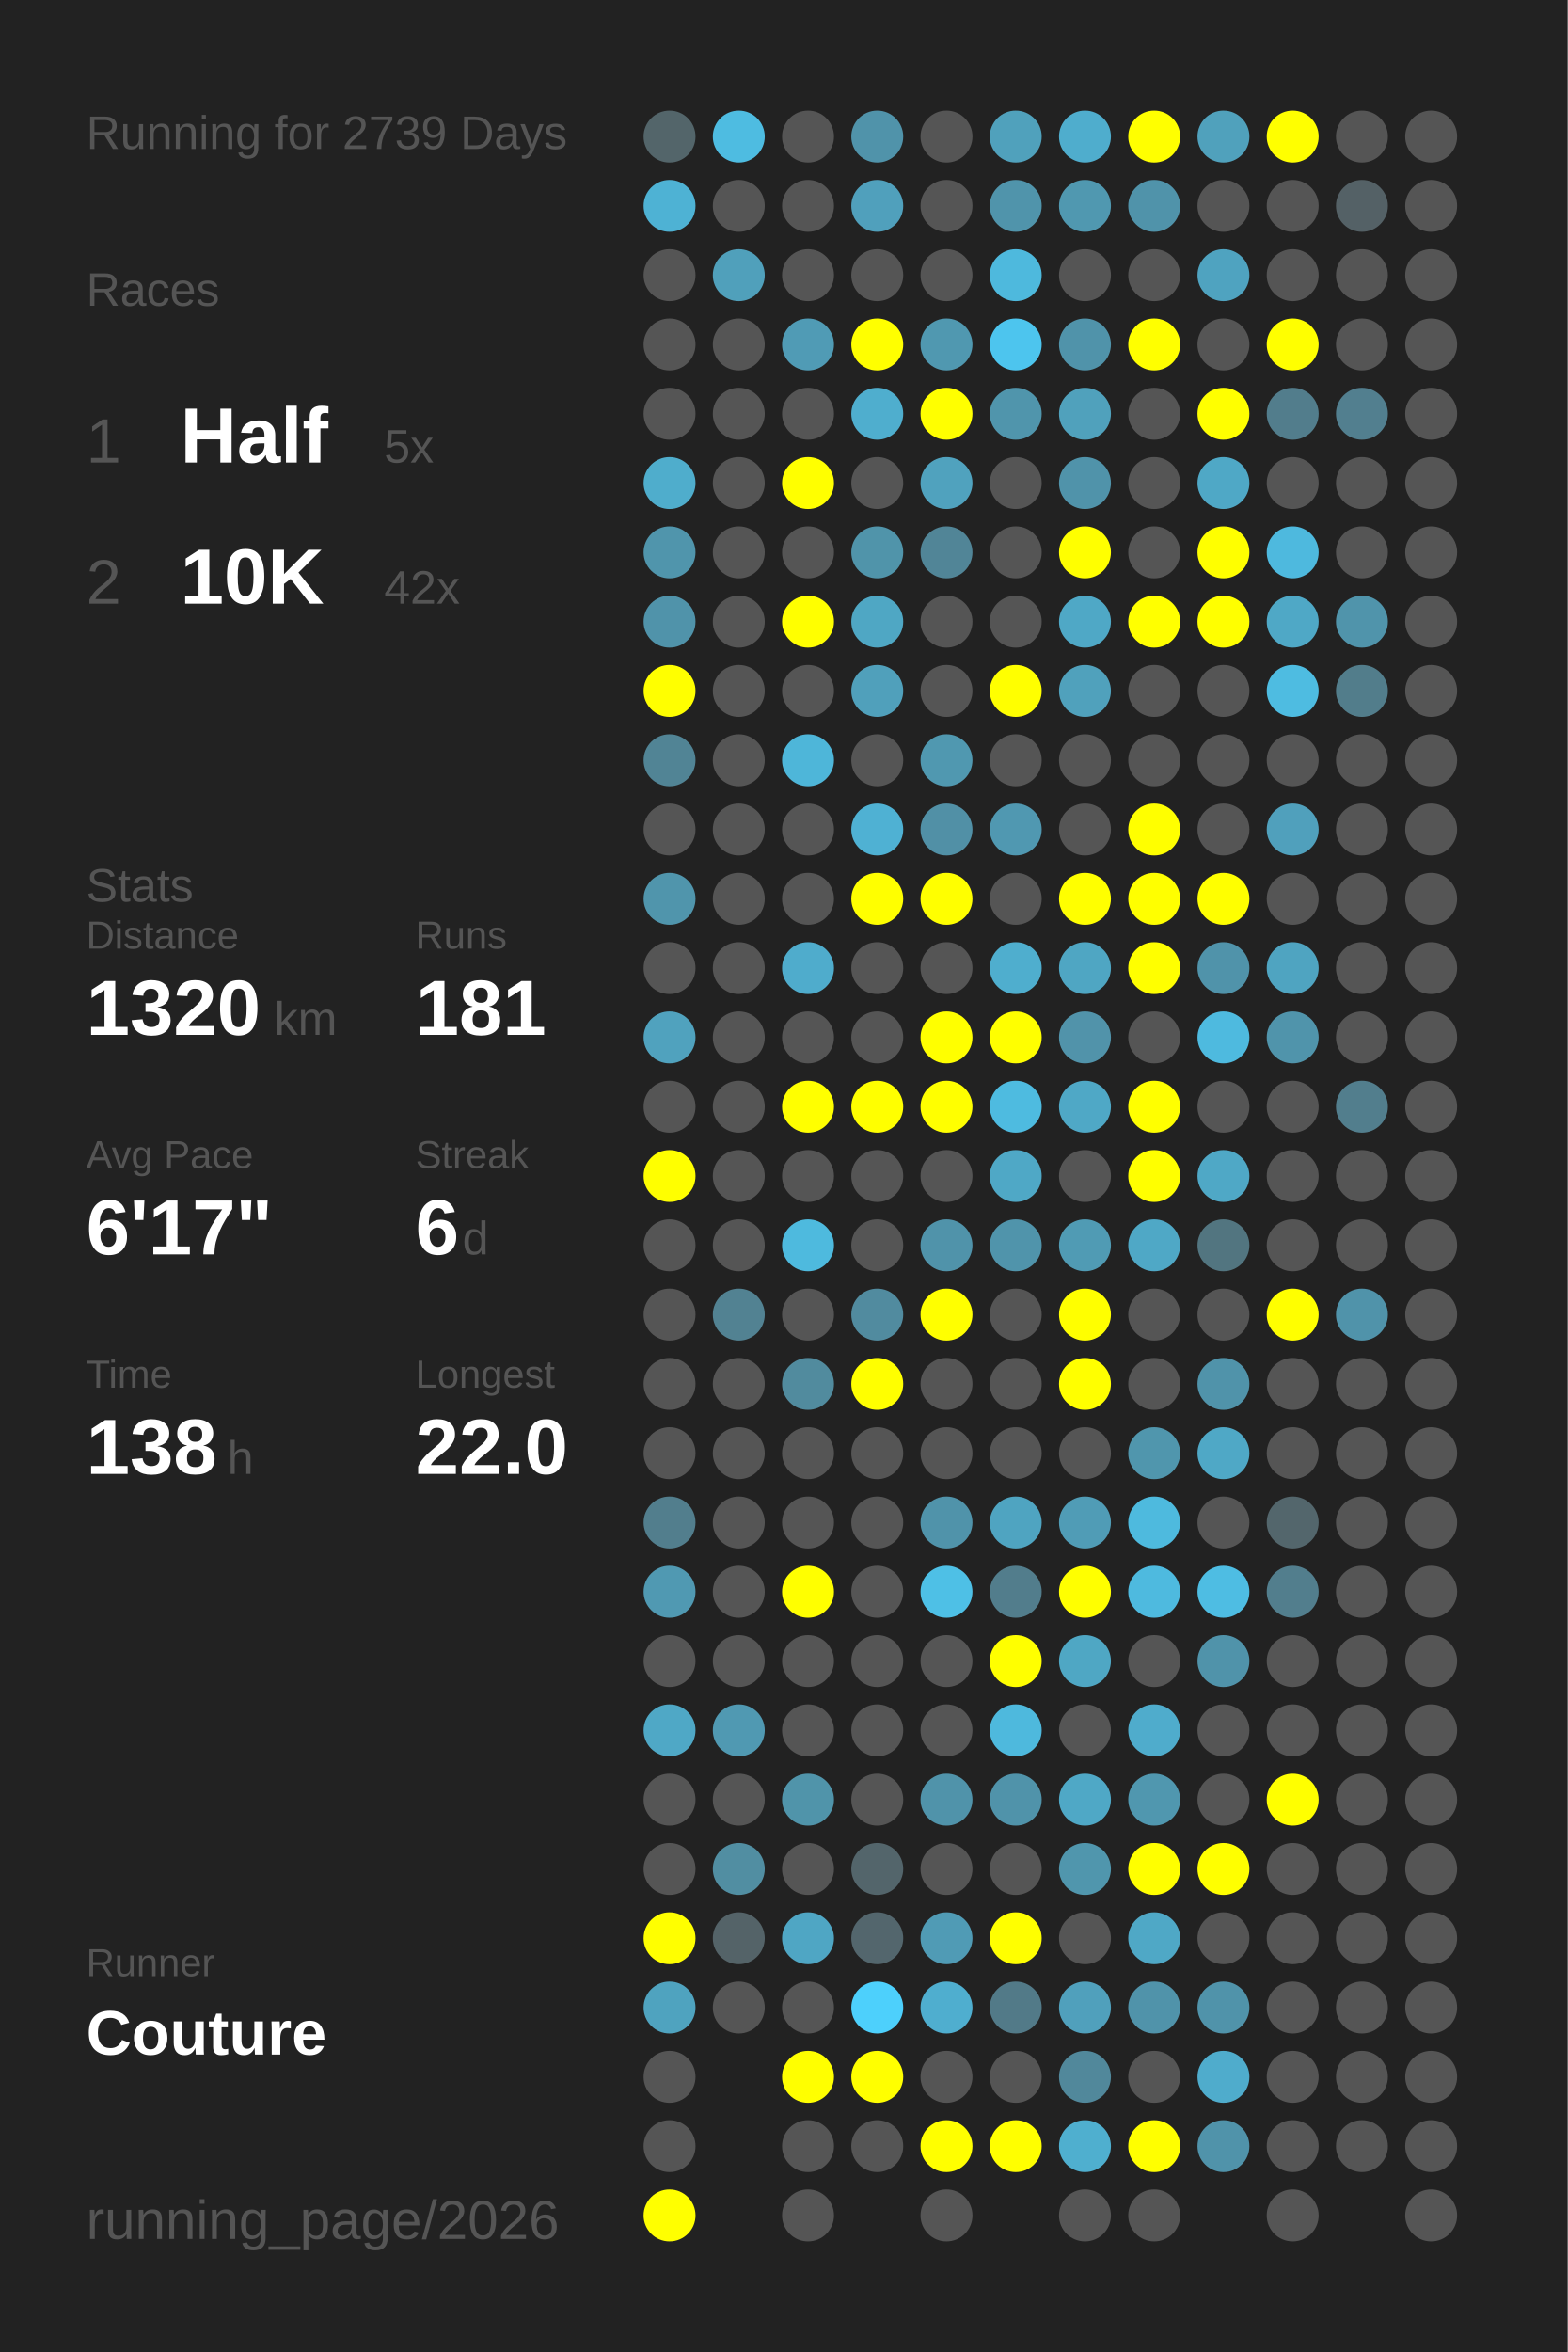
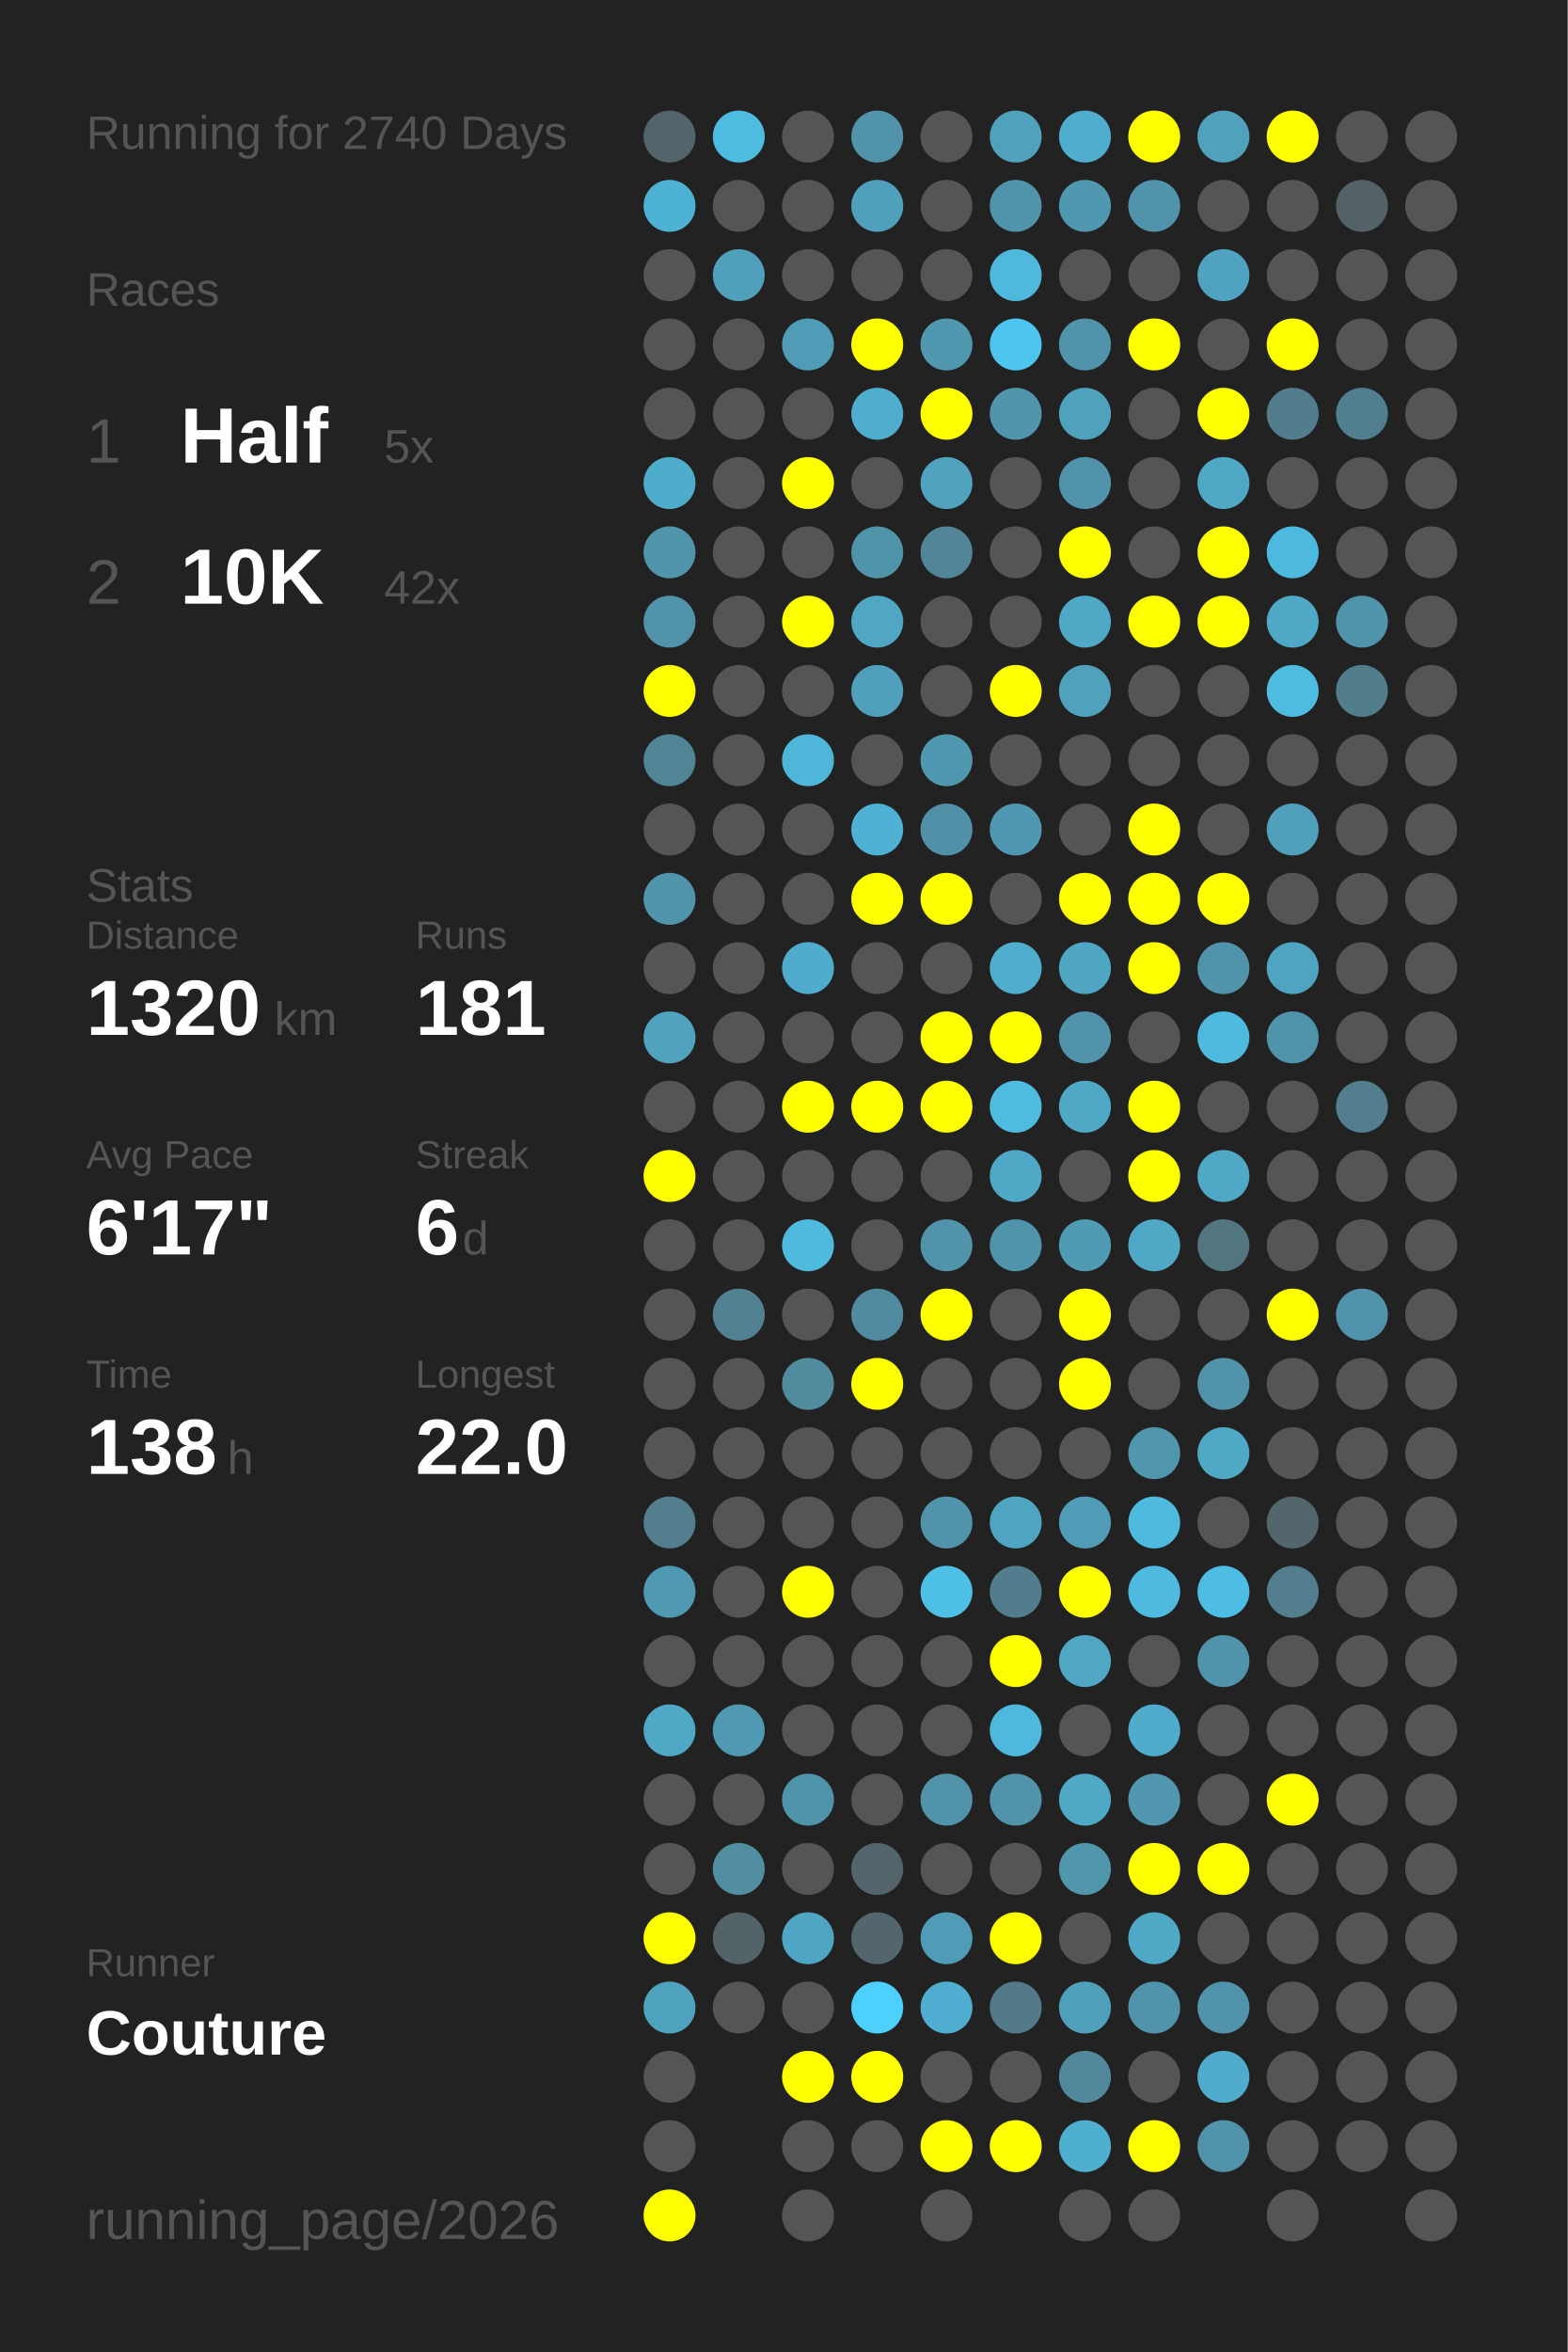
<svg xmlns="http://www.w3.org/2000/svg" baseProfile="full" height="300mm" version="1.1" viewBox="0,0,200,300" width="200mm">
  <defs />
  <rect fill="#222222" height="300" width="200" x="0" y="0" />
-   <text fill="#555555" style="font-size:6px; font-family:Arial;" x="11" y="19">Running for 2739 Days</text>
+   <text fill="#555555" style="font-size:6px; font-family:Arial;" x="11" y="19">Running for 2740 Days</text>
  <text fill="#555555" style="font-size:6px; font-family:Arial;" x="11" y="39">Races</text>
  <text fill="#555555" style="font-size:8px; font-family:Arial;" x="11" y="59">1</text>
  <text fill="#FFFFFF" style="font-size:10px; font-family:Arial; font-weight:bold;" x="23" y="59">Half</text>
  <text fill="#555555" style="font-size:6px; font-family:Arial;" x="49" y="59">5x</text>
  <text fill="#555555" style="font-size:8px; font-family:Arial;" x="11" y="77">2</text>
  <text fill="#FFFFFF" style="font-size:10px; font-family:Arial; font-weight:bold;" x="23" y="77">10K</text>
  <text fill="#555555" style="font-size:6px; font-family:Arial;" x="49" y="77">42x</text>
  <text fill="#555555" style="font-size:6px; font-family:Arial;" x="11" y="115">Stats</text>
  <text fill="#555555" style="font-size:5px; font-family:Arial;" x="11" y="121">Distance</text>
  <text fill="#FFFFFF" style="font-size:10px; font-family:Arial; font-weight:bold;" x="11" y="132">1320</text>
  <text fill="#555555" style="font-size:6px; font-family:Arial;" x="35" y="132">km</text>
  <text fill="#555555" style="font-size:5px; font-family:Arial;" x="53" y="121">Runs</text>
  <text fill="#FFFFFF" style="font-size:10px; font-family:Arial; font-weight:bold;" x="53" y="132">181</text>
  <text fill="#555555" style="font-size:5px; font-family:Arial;" x="11" y="149">Avg Pace</text>
  <text fill="#FFFFFF" style="font-size:10px; font-family:Arial; font-weight:bold;" x="11" y="160">6'17"</text>
  <text fill="#555555" style="font-size:5px; font-family:Arial;" x="53" y="149">Streak</text>
  <text fill="#FFFFFF" style="font-size:10px; font-family:Arial; font-weight:bold;" x="53" y="160">6</text>
  <text fill="#555555" style="font-size:6px; font-family:Arial;" x="59" y="160">d</text>
  <text fill="#555555" style="font-size:5px; font-family:Arial;" x="11" y="177">Time</text>
  <text fill="#FFFFFF" style="font-size:10px; font-family:Arial; font-weight:bold;" x="11" y="188">138</text>
  <text fill="#555555" style="font-size:6px; font-family:Arial;" x="29" y="188">h</text>
  <text fill="#555555" style="font-size:5px; font-family:Arial;" x="53" y="177">Longest</text>
  <text fill="#FFFFFF" style="font-size:10px; font-family:Arial; font-weight:bold;" x="53" y="188">22.0</text>
  <text fill="#555555" style="font-size:5px; font-family:Arial;" x="11" y="252.065">Runner</text>
  <text fill="#FFFFFF" style="font-size:8px; font-family:Arial; font-weight:bold;" x="11" y="262.065">Couture</text>
  <text fill="#555555" style="font-size:7px; font-family:Arial;" x="11" y="285.581">running_page/2026</text>
  <circle cx="85.417" cy="17.419" fill="#53656a" r="3.312" />
  <circle cx="85.417" cy="26.258" fill="#4eb2d4" r="3.312" />
  <circle cx="85.417" cy="35.097" fill="#555555" r="3.312" />
  <circle cx="85.417" cy="43.935" fill="#555555" r="3.312" />
  <circle cx="85.417" cy="52.774" fill="#555555" r="3.312" />
  <circle cx="85.417" cy="61.613" fill="#4fadcc" r="3.312" />
  <circle cx="85.417" cy="70.452" fill="#5095ac" r="3.312" />
  <circle cx="85.417" cy="79.29" fill="#5093aa" r="3.312" />
  <circle cx="85.417" cy="88.129" fill="#FFFF00" r="3.312" />
  <circle cx="85.417" cy="96.968" fill="#518495" r="3.312" />
  <circle cx="85.417" cy="105.806" fill="#555555" r="3.312" />
  <circle cx="85.417" cy="114.645" fill="#5095ac" r="3.312" />
  <circle cx="85.417" cy="123.484" fill="#555555" r="3.312" />
  <circle cx="85.417" cy="132.323" fill="#50a2be" r="3.312" />
  <circle cx="85.417" cy="141.161" fill="#555555" r="3.312" />
  <circle cx="85.417" cy="150" fill="#FFFF00" r="3.312" />
  <circle cx="85.417" cy="158.839" fill="#555555" r="3.312" />
  <circle cx="85.417" cy="167.677" fill="#555555" r="3.312" />
  <circle cx="85.417" cy="176.516" fill="#555555" r="3.312" />
  <circle cx="85.417" cy="185.355" fill="#555555" r="3.312" />
  <circle cx="85.417" cy="194.194" fill="#527e8d" r="3.312" />
  <circle cx="85.417" cy="203.032" fill="#5099b2" r="3.312" />
  <circle cx="85.417" cy="211.871" fill="#555555" r="3.312" />
  <circle cx="85.417" cy="220.71" fill="#4fa8c6" r="3.312" />
  <circle cx="85.417" cy="229.548" fill="#555555" r="3.312" />
  <circle cx="85.417" cy="238.387" fill="#555555" r="3.312" />
  <circle cx="85.417" cy="247.226" fill="#FFFF00" r="3.312" />
  <circle cx="85.417" cy="256.065" fill="#4fa3bf" r="3.312" />
  <circle cx="85.417" cy="264.903" fill="#555555" r="3.312" />
  <circle cx="85.417" cy="273.742" fill="#555555" r="3.312" />
  <circle cx="85.417" cy="282.581" fill="#FFFF00" r="3.312" />
  <circle cx="94.25" cy="17.419" fill="#4ebce1" r="3.312" />
  <circle cx="94.25" cy="26.258" fill="#555555" r="3.312" />
  <circle cx="94.25" cy="35.097" fill="#50a0bb" r="3.312" />
  <circle cx="94.25" cy="43.935" fill="#555555" r="3.312" />
  <circle cx="94.25" cy="52.774" fill="#555555" r="3.312" />
  <circle cx="94.25" cy="61.613" fill="#555555" r="3.312" />
  <circle cx="94.25" cy="70.452" fill="#555555" r="3.312" />
  <circle cx="94.25" cy="79.29" fill="#555555" r="3.312" />
  <circle cx="94.25" cy="88.129" fill="#555555" r="3.312" />
  <circle cx="94.25" cy="96.968" fill="#555555" r="3.312" />
  <circle cx="94.25" cy="105.806" fill="#555555" r="3.312" />
  <circle cx="94.25" cy="114.645" fill="#555555" r="3.312" />
  <circle cx="94.25" cy="123.484" fill="#555555" r="3.312" />
  <circle cx="94.25" cy="132.323" fill="#555555" r="3.312" />
  <circle cx="94.25" cy="141.161" fill="#555555" r="3.312" />
  <circle cx="94.25" cy="150" fill="#555555" r="3.312" />
  <circle cx="94.25" cy="158.839" fill="#555555" r="3.312" />
  <circle cx="94.25" cy="167.677" fill="#528292" r="3.312" />
  <circle cx="94.25" cy="176.516" fill="#555555" r="3.312" />
  <circle cx="94.25" cy="185.355" fill="#555555" r="3.312" />
  <circle cx="94.25" cy="194.194" fill="#555555" r="3.312" />
  <circle cx="94.25" cy="203.032" fill="#555555" r="3.312" />
  <circle cx="94.25" cy="211.871" fill="#555555" r="3.312" />
  <circle cx="94.25" cy="220.71" fill="#5099b2" r="3.312" />
  <circle cx="94.25" cy="229.548" fill="#555555" r="3.312" />
  <circle cx="94.25" cy="238.387" fill="#518ea2" r="3.312" />
  <circle cx="94.25" cy="247.226" fill="#546368" r="3.312" />
  <circle cx="94.25" cy="256.065" fill="#555555" r="3.312" />
  <circle cx="103.083" cy="17.419" fill="#555555" r="3.312" />
  <circle cx="103.083" cy="26.258" fill="#555555" r="3.312" />
  <circle cx="103.083" cy="35.097" fill="#555555" r="3.312" />
  <circle cx="103.083" cy="43.935" fill="#509bb5" r="3.312" />
  <circle cx="103.083" cy="52.774" fill="#555555" r="3.312" />
  <circle cx="103.083" cy="61.613" fill="#FFFF00" r="3.312" />
  <circle cx="103.083" cy="70.452" fill="#555555" r="3.312" />
  <circle cx="103.083" cy="79.29" fill="#FFFF00" r="3.312" />
  <circle cx="103.083" cy="88.129" fill="#555555" r="3.312" />
  <circle cx="103.083" cy="96.968" fill="#4eb6d9" r="3.312" />
  <circle cx="103.083" cy="105.806" fill="#555555" r="3.312" />
  <circle cx="103.083" cy="114.645" fill="#555555" r="3.312" />
  <circle cx="103.083" cy="123.484" fill="#4faccc" r="3.312" />
  <circle cx="103.083" cy="132.323" fill="#555555" r="3.312" />
  <circle cx="103.083" cy="141.161" fill="#FFFF00" r="3.312" />
  <circle cx="103.083" cy="150" fill="#555555" r="3.312" />
  <circle cx="103.083" cy="158.839" fill="#4ebade" r="3.312" />
  <circle cx="103.083" cy="167.677" fill="#555555" r="3.312" />
  <circle cx="103.083" cy="176.516" fill="#518b9e" r="3.312" />
  <circle cx="103.083" cy="185.355" fill="#555555" r="3.312" />
  <circle cx="103.083" cy="194.194" fill="#555555" r="3.312" />
  <circle cx="103.083" cy="203.032" fill="#FFFF00" r="3.312" />
  <circle cx="103.083" cy="211.871" fill="#555555" r="3.312" />
  <circle cx="103.083" cy="220.71" fill="#555555" r="3.312" />
  <circle cx="103.083" cy="229.548" fill="#5094aa" r="3.312" />
  <circle cx="103.083" cy="238.387" fill="#555555" r="3.312" />
  <circle cx="103.083" cy="247.226" fill="#4fa6c4" r="3.312" />
  <circle cx="103.083" cy="256.065" fill="#555555" r="3.312" />
  <circle cx="103.083" cy="264.903" fill="#FFFF00" r="3.312" />
  <circle cx="103.083" cy="273.742" fill="#555555" r="3.312" />
  <circle cx="103.083" cy="282.581" fill="#555555" r="3.312" />
  <circle cx="111.917" cy="17.419" fill="#5093aa" r="3.312" />
  <circle cx="111.917" cy="26.258" fill="#50a0bc" r="3.312" />
  <circle cx="111.917" cy="35.097" fill="#555555" r="3.312" />
  <circle cx="111.917" cy="43.935" fill="#FFFF00" r="3.312" />
  <circle cx="111.917" cy="52.774" fill="#4faece" r="3.312" />
  <circle cx="111.917" cy="61.613" fill="#555555" r="3.312" />
  <circle cx="111.917" cy="70.452" fill="#5094aa" r="3.312" />
  <circle cx="111.917" cy="79.29" fill="#4fa7c4" r="3.312" />
  <circle cx="111.917" cy="88.129" fill="#50a0bb" r="3.312" />
  <circle cx="111.917" cy="96.968" fill="#555555" r="3.312" />
  <circle cx="111.917" cy="105.806" fill="#4fb1d3" r="3.312" />
  <circle cx="111.917" cy="114.645" fill="#FFFF00" r="3.312" />
  <circle cx="111.917" cy="123.484" fill="#555555" r="3.312" />
  <circle cx="111.917" cy="132.323" fill="#555555" r="3.312" />
  <circle cx="111.917" cy="141.161" fill="#FFFF00" r="3.312" />
  <circle cx="111.917" cy="150" fill="#555555" r="3.312" />
  <circle cx="111.917" cy="158.839" fill="#555555" r="3.312" />
  <circle cx="111.917" cy="167.677" fill="#518b9f" r="3.312" />
  <circle cx="111.917" cy="176.516" fill="#FFFF00" r="3.312" />
  <circle cx="111.917" cy="185.355" fill="#555555" r="3.312" />
  <circle cx="111.917" cy="194.194" fill="#555555" r="3.312" />
  <circle cx="111.917" cy="203.032" fill="#555555" r="3.312" />
  <circle cx="111.917" cy="211.871" fill="#555555" r="3.312" />
  <circle cx="111.917" cy="220.71" fill="#555555" r="3.312" />
  <circle cx="111.917" cy="229.548" fill="#555555" r="3.312" />
  <circle cx="111.917" cy="238.387" fill="#53656b" r="3.312" />
  <circle cx="111.917" cy="247.226" fill="#53666d" r="3.312" />
  <circle cx="111.917" cy="256.065" fill="#4dd0fc" r="3.312" />
  <circle cx="111.917" cy="264.903" fill="#FFFF00" r="3.312" />
  <circle cx="111.917" cy="273.742" fill="#555555" r="3.312" />
  <circle cx="120.75" cy="17.419" fill="#555555" r="3.312" />
  <circle cx="120.75" cy="26.258" fill="#555555" r="3.312" />
  <circle cx="120.75" cy="35.097" fill="#555555" r="3.312" />
  <circle cx="120.75" cy="43.935" fill="#5098b0" r="3.312" />
  <circle cx="120.75" cy="52.774" fill="#FFFF00" r="3.312" />
  <circle cx="120.75" cy="61.613" fill="#50a2be" r="3.312" />
  <circle cx="120.75" cy="70.452" fill="#518597" r="3.312" />
  <circle cx="120.75" cy="79.29" fill="#555555" r="3.312" />
  <circle cx="120.75" cy="88.129" fill="#555555" r="3.312" />
  <circle cx="120.75" cy="96.968" fill="#5098b0" r="3.312" />
  <circle cx="120.75" cy="105.806" fill="#5190a6" r="3.312" />
  <circle cx="120.75" cy="114.645" fill="#FFFF00" r="3.312" />
  <circle cx="120.75" cy="123.484" fill="#555555" r="3.312" />
  <circle cx="120.75" cy="132.323" fill="#FFFF00" r="3.312" />
  <circle cx="120.75" cy="141.161" fill="#FFFF00" r="3.312" />
  <circle cx="120.75" cy="150" fill="#555555" r="3.312" />
  <circle cx="120.75" cy="158.839" fill="#5093aa" r="3.312" />
  <circle cx="120.75" cy="167.677" fill="#FFFF00" r="3.312" />
  <circle cx="120.75" cy="176.516" fill="#555555" r="3.312" />
  <circle cx="120.75" cy="185.355" fill="#555555" r="3.312" />
  <circle cx="120.75" cy="194.194" fill="#5093aa" r="3.312" />
  <circle cx="120.75" cy="203.032" fill="#4ec0e6" r="3.312" />
  <circle cx="120.75" cy="211.871" fill="#555555" r="3.312" />
  <circle cx="120.75" cy="220.71" fill="#555555" r="3.312" />
  <circle cx="120.75" cy="229.548" fill="#5093aa" r="3.312" />
  <circle cx="120.75" cy="238.387" fill="#555555" r="3.312" />
  <circle cx="120.75" cy="247.226" fill="#509bb5" r="3.312" />
  <circle cx="120.75" cy="256.065" fill="#4faecf" r="3.312" />
  <circle cx="120.75" cy="264.903" fill="#555555" r="3.312" />
  <circle cx="120.75" cy="273.742" fill="#FFFF00" r="3.312" />
  <circle cx="120.75" cy="282.581" fill="#555555" r="3.312" />
  <circle cx="129.583" cy="17.419" fill="#50a1bc" r="3.312" />
  <circle cx="129.583" cy="26.258" fill="#5094ab" r="3.312" />
  <circle cx="129.583" cy="35.097" fill="#4eb9dd" r="3.312" />
  <circle cx="129.583" cy="43.935" fill="#4dc5ee" r="3.312" />
  <circle cx="129.583" cy="52.774" fill="#5095ac" r="3.312" />
  <circle cx="129.583" cy="61.613" fill="#555555" r="3.312" />
  <circle cx="129.583" cy="70.452" fill="#555555" r="3.312" />
  <circle cx="129.583" cy="79.29" fill="#555555" r="3.312" />
  <circle cx="129.583" cy="88.129" fill="#FFFF00" r="3.312" />
  <circle cx="129.583" cy="96.968" fill="#555555" r="3.312" />
  <circle cx="129.583" cy="105.806" fill="#5098b1" r="3.312" />
  <circle cx="129.583" cy="114.645" fill="#555555" r="3.312" />
  <circle cx="129.583" cy="123.484" fill="#4faece" r="3.312" />
  <circle cx="129.583" cy="132.323" fill="#FFFF00" r="3.312" />
  <circle cx="129.583" cy="141.161" fill="#4ebbe0" r="3.312" />
  <circle cx="129.583" cy="150" fill="#4fa8c6" r="3.312" />
  <circle cx="129.583" cy="158.839" fill="#5094ab" r="3.312" />
  <circle cx="129.583" cy="167.677" fill="#555555" r="3.312" />
  <circle cx="129.583" cy="176.516" fill="#555555" r="3.312" />
  <circle cx="129.583" cy="185.355" fill="#555555" r="3.312" />
  <circle cx="129.583" cy="194.194" fill="#4fa4c1" r="3.312" />
  <circle cx="129.583" cy="203.032" fill="#527d8c" r="3.312" />
  <circle cx="129.583" cy="211.871" fill="#FFFF00" r="3.312" />
  <circle cx="129.583" cy="220.71" fill="#4eb9dd" r="3.312" />
  <circle cx="129.583" cy="229.548" fill="#5093aa" r="3.312" />
  <circle cx="129.583" cy="238.387" fill="#555555" r="3.312" />
  <circle cx="129.583" cy="247.226" fill="#FFFF00" r="3.312" />
  <circle cx="129.583" cy="256.065" fill="#527a88" r="3.312" />
  <circle cx="129.583" cy="264.903" fill="#555555" r="3.312" />
  <circle cx="129.583" cy="273.742" fill="#FFFF00" r="3.312" />
  <circle cx="138.417" cy="17.419" fill="#4fadcd" r="3.312" />
  <circle cx="138.417" cy="26.258" fill="#5098b0" r="3.312" />
  <circle cx="138.417" cy="35.097" fill="#555555" r="3.312" />
  <circle cx="138.417" cy="43.935" fill="#5093aa" r="3.312" />
  <circle cx="138.417" cy="52.774" fill="#50a1bc" r="3.312" />
  <circle cx="138.417" cy="61.613" fill="#5093aa" r="3.312" />
  <circle cx="138.417" cy="70.452" fill="#FFFF00" r="3.312" />
  <circle cx="138.417" cy="79.29" fill="#4fa8c6" r="3.312" />
  <circle cx="138.417" cy="88.129" fill="#50a1bc" r="3.312" />
  <circle cx="138.417" cy="96.968" fill="#555555" r="3.312" />
  <circle cx="138.417" cy="105.806" fill="#555555" r="3.312" />
  <circle cx="138.417" cy="114.645" fill="#FFFF00" r="3.312" />
  <circle cx="138.417" cy="123.484" fill="#4fa6c3" r="3.312" />
  <circle cx="138.417" cy="132.323" fill="#5193aa" r="3.312" />
  <circle cx="138.417" cy="141.161" fill="#4fa8c6" r="3.312" />
  <circle cx="138.417" cy="150" fill="#555555" r="3.312" />
  <circle cx="138.417" cy="158.839" fill="#509bb4" r="3.312" />
  <circle cx="138.417" cy="167.677" fill="#FFFF00" r="3.312" />
  <circle cx="138.417" cy="176.516" fill="#FFFF00" r="3.312" />
  <circle cx="138.417" cy="185.355" fill="#555555" r="3.312" />
  <circle cx="138.417" cy="194.194" fill="#509cb6" r="3.312" />
  <circle cx="138.417" cy="203.032" fill="#FFFF00" r="3.312" />
  <circle cx="138.417" cy="211.871" fill="#4fa7c4" r="3.312" />
  <circle cx="138.417" cy="220.71" fill="#555555" r="3.312" />
  <circle cx="138.417" cy="229.548" fill="#4fa8c6" r="3.312" />
  <circle cx="138.417" cy="238.387" fill="#5096ad" r="3.312" />
  <circle cx="138.417" cy="247.226" fill="#555555" r="3.312" />
  <circle cx="138.417" cy="256.065" fill="#50a0bc" r="3.312" />
  <circle cx="138.417" cy="264.903" fill="#51889b" r="3.312" />
  <circle cx="138.417" cy="273.742" fill="#4fafcf" r="3.312" />
  <circle cx="138.417" cy="282.581" fill="#555555" r="3.312" />
  <circle cx="147.25" cy="17.419" fill="#FFFF00" r="3.312" />
  <circle cx="147.25" cy="26.258" fill="#5093aa" r="3.312" />
  <circle cx="147.25" cy="35.097" fill="#555555" r="3.312" />
  <circle cx="147.25" cy="43.935" fill="#FFFF00" r="3.312" />
  <circle cx="147.25" cy="52.774" fill="#555555" r="3.312" />
  <circle cx="147.25" cy="61.613" fill="#555555" r="3.312" />
  <circle cx="147.25" cy="70.452" fill="#555555" r="3.312" />
  <circle cx="147.25" cy="79.29" fill="#FFFF00" r="3.312" />
  <circle cx="147.25" cy="88.129" fill="#555555" r="3.312" />
  <circle cx="147.25" cy="96.968" fill="#555555" r="3.312" />
  <circle cx="147.25" cy="105.806" fill="#FFFF00" r="3.312" />
  <circle cx="147.25" cy="114.645" fill="#FFFF00" r="3.312" />
  <circle cx="147.25" cy="123.484" fill="#FFFF00" r="3.312" />
  <circle cx="147.25" cy="132.323" fill="#555555" r="3.312" />
  <circle cx="147.25" cy="141.161" fill="#FFFF00" r="3.312" />
  <circle cx="147.25" cy="150" fill="#FFFF00" r="3.312" />
  <circle cx="147.25" cy="158.839" fill="#4fa8c6" r="3.312" />
  <circle cx="147.25" cy="167.677" fill="#555555" r="3.312" />
  <circle cx="147.25" cy="176.516" fill="#555555" r="3.312" />
  <circle cx="147.25" cy="185.355" fill="#5096ad" r="3.312" />
  <circle cx="147.25" cy="194.194" fill="#4ebade" r="3.312" />
  <circle cx="147.25" cy="203.032" fill="#4ebadf" r="3.312" />
  <circle cx="147.25" cy="211.871" fill="#555555" r="3.312" />
  <circle cx="147.25" cy="220.71" fill="#4faccc" r="3.312" />
  <circle cx="147.25" cy="229.548" fill="#5097af" r="3.312" />
  <circle cx="147.25" cy="238.387" fill="#FFFF00" r="3.312" />
  <circle cx="147.25" cy="247.226" fill="#4fa8c6" r="3.312" />
  <circle cx="147.25" cy="256.065" fill="#5093aa" r="3.312" />
  <circle cx="147.25" cy="264.903" fill="#555555" r="3.312" />
  <circle cx="147.25" cy="273.742" fill="#FFFF00" r="3.312" />
  <circle cx="147.25" cy="282.581" fill="#555555" r="3.312" />
  <circle cx="156.083" cy="17.419" fill="#50a1bc" r="3.312" />
  <circle cx="156.083" cy="26.258" fill="#555555" r="3.312" />
  <circle cx="156.083" cy="35.097" fill="#4fa3c0" r="3.312" />
  <circle cx="156.083" cy="43.935" fill="#555555" r="3.312" />
  <circle cx="156.083" cy="52.774" fill="#FFFF00" r="3.312" />
  <circle cx="156.083" cy="61.613" fill="#4fa8c6" r="3.312" />
  <circle cx="156.083" cy="70.452" fill="#FFFF00" r="3.312" />
  <circle cx="156.083" cy="79.29" fill="#FFFF00" r="3.312" />
  <circle cx="156.083" cy="88.129" fill="#555555" r="3.312" />
  <circle cx="156.083" cy="96.968" fill="#555555" r="3.312" />
  <circle cx="156.083" cy="105.806" fill="#555555" r="3.312" />
  <circle cx="156.083" cy="114.645" fill="#FFFF00" r="3.312" />
  <circle cx="156.083" cy="123.484" fill="#5093aa" r="3.312" />
  <circle cx="156.083" cy="132.323" fill="#4ebadf" r="3.312" />
  <circle cx="156.083" cy="141.161" fill="#555555" r="3.312" />
  <circle cx="156.083" cy="150" fill="#4fa8c6" r="3.312" />
  <circle cx="156.083" cy="158.839" fill="#527580" r="3.312" />
  <circle cx="156.083" cy="167.677" fill="#555555" r="3.312" />
  <circle cx="156.083" cy="176.516" fill="#5093aa" r="3.312" />
  <circle cx="156.083" cy="185.355" fill="#4fa8c6" r="3.312" />
  <circle cx="156.083" cy="194.194" fill="#555555" r="3.312" />
  <circle cx="156.083" cy="203.032" fill="#4ebde3" r="3.312" />
  <circle cx="156.083" cy="211.871" fill="#5093aa" r="3.312" />
  <circle cx="156.083" cy="220.71" fill="#555555" r="3.312" />
  <circle cx="156.083" cy="229.548" fill="#555555" r="3.312" />
  <circle cx="156.083" cy="238.387" fill="#FFFF00" r="3.312" />
  <circle cx="156.083" cy="247.226" fill="#555555" r="3.312" />
  <circle cx="156.083" cy="256.065" fill="#5093aa" r="3.312" />
  <circle cx="156.083" cy="264.903" fill="#4faccc" r="3.312" />
  <circle cx="156.083" cy="273.742" fill="#5093aa" r="3.312" />
  <circle cx="164.917" cy="17.419" fill="#FFFF00" r="3.312" />
  <circle cx="164.917" cy="26.258" fill="#555555" r="3.312" />
  <circle cx="164.917" cy="35.097" fill="#555555" r="3.312" />
  <circle cx="164.917" cy="43.935" fill="#FFFF00" r="3.312" />
  <circle cx="164.917" cy="52.774" fill="#527d8c" r="3.312" />
  <circle cx="164.917" cy="61.613" fill="#555555" r="3.312" />
  <circle cx="164.917" cy="70.452" fill="#4eb9de" r="3.312" />
  <circle cx="164.917" cy="79.29" fill="#4fa8c6" r="3.312" />
  <circle cx="164.917" cy="88.129" fill="#4ebce1" r="3.312" />
  <circle cx="164.917" cy="96.968" fill="#555555" r="3.312" />
  <circle cx="164.917" cy="105.806" fill="#50a0bc" r="3.312" />
  <circle cx="164.917" cy="114.645" fill="#555555" r="3.312" />
  <circle cx="164.917" cy="123.484" fill="#4fa4c1" r="3.312" />
  <circle cx="164.917" cy="132.323" fill="#5094ab" r="3.312" />
  <circle cx="164.917" cy="141.161" fill="#555555" r="3.312" />
  <circle cx="164.917" cy="150" fill="#555555" r="3.312" />
  <circle cx="164.917" cy="158.839" fill="#555555" r="3.312" />
  <circle cx="164.917" cy="167.677" fill="#FFFF00" r="3.312" />
  <circle cx="164.917" cy="176.516" fill="#555555" r="3.312" />
  <circle cx="164.917" cy="185.355" fill="#555555" r="3.312" />
  <circle cx="164.917" cy="194.194" fill="#53666c" r="3.312" />
  <circle cx="164.917" cy="203.032" fill="#527e8d" r="3.312" />
  <circle cx="164.917" cy="211.871" fill="#555555" r="3.312" />
  <circle cx="164.917" cy="220.71" fill="#555555" r="3.312" />
  <circle cx="164.917" cy="229.548" fill="#FFFF00" r="3.312" />
  <circle cx="164.917" cy="238.387" fill="#555555" r="3.312" />
  <circle cx="164.917" cy="247.226" fill="#555555" r="3.312" />
  <circle cx="164.917" cy="256.065" fill="#555555" r="3.312" />
  <circle cx="164.917" cy="264.903" fill="#555555" r="3.312" />
  <circle cx="164.917" cy="273.742" fill="#555555" r="3.312" />
  <circle cx="164.917" cy="282.581" fill="#555555" r="3.312" />
  <circle cx="173.75" cy="17.419" fill="#555555" r="3.312" />
  <circle cx="173.75" cy="26.258" fill="#546166" r="3.312" />
  <circle cx="173.75" cy="35.097" fill="#555555" r="3.312" />
  <circle cx="173.75" cy="43.935" fill="#555555" r="3.312" />
  <circle cx="173.75" cy="52.774" fill="#527f8f" r="3.312" />
  <circle cx="173.75" cy="61.613" fill="#555555" r="3.312" />
  <circle cx="173.75" cy="70.452" fill="#555555" r="3.312" />
  <circle cx="173.75" cy="79.29" fill="#5094ab" r="3.312" />
  <circle cx="173.75" cy="88.129" fill="#527d8b" r="3.312" />
  <circle cx="173.75" cy="96.968" fill="#555555" r="3.312" />
  <circle cx="173.75" cy="105.806" fill="#555555" r="3.312" />
  <circle cx="173.75" cy="114.645" fill="#555555" r="3.312" />
  <circle cx="173.75" cy="123.484" fill="#555555" r="3.312" />
  <circle cx="173.75" cy="132.323" fill="#555555" r="3.312" />
  <circle cx="173.75" cy="141.161" fill="#527e8d" r="3.312" />
  <circle cx="173.75" cy="150" fill="#555555" r="3.312" />
  <circle cx="173.75" cy="158.839" fill="#555555" r="3.312" />
  <circle cx="173.75" cy="167.677" fill="#5093aa" r="3.312" />
  <circle cx="173.75" cy="176.516" fill="#555555" r="3.312" />
  <circle cx="173.75" cy="185.355" fill="#555555" r="3.312" />
  <circle cx="173.75" cy="194.194" fill="#555555" r="3.312" />
  <circle cx="173.75" cy="203.032" fill="#555555" r="3.312" />
  <circle cx="173.75" cy="211.871" fill="#555555" r="3.312" />
  <circle cx="173.75" cy="220.71" fill="#555555" r="3.312" />
  <circle cx="173.75" cy="229.548" fill="#555555" r="3.312" />
  <circle cx="173.75" cy="238.387" fill="#555555" r="3.312" />
  <circle cx="173.75" cy="247.226" fill="#555555" r="3.312" />
  <circle cx="173.75" cy="256.065" fill="#555555" r="3.312" />
  <circle cx="173.75" cy="264.903" fill="#555555" r="3.312" />
  <circle cx="173.75" cy="273.742" fill="#555555" r="3.312" />
  <circle cx="182.583" cy="17.419" fill="#555555" r="3.312" />
  <circle cx="182.583" cy="26.258" fill="#555555" r="3.312" />
  <circle cx="182.583" cy="35.097" fill="#555555" r="3.312" />
  <circle cx="182.583" cy="43.935" fill="#555555" r="3.312" />
  <circle cx="182.583" cy="52.774" fill="#555555" r="3.312" />
  <circle cx="182.583" cy="61.613" fill="#555555" r="3.312" />
  <circle cx="182.583" cy="70.452" fill="#555555" r="3.312" />
  <circle cx="182.583" cy="79.29" fill="#555555" r="3.312" />
  <circle cx="182.583" cy="88.129" fill="#555555" r="3.312" />
  <circle cx="182.583" cy="96.968" fill="#555555" r="3.312" />
  <circle cx="182.583" cy="105.806" fill="#555555" r="3.312" />
  <circle cx="182.583" cy="114.645" fill="#555555" r="3.312" />
  <circle cx="182.583" cy="123.484" fill="#555555" r="3.312" />
  <circle cx="182.583" cy="132.323" fill="#555555" r="3.312" />
  <circle cx="182.583" cy="141.161" fill="#555555" r="3.312" />
  <circle cx="182.583" cy="150" fill="#555555" r="3.312" />
  <circle cx="182.583" cy="158.839" fill="#555555" r="3.312" />
  <circle cx="182.583" cy="167.677" fill="#555555" r="3.312" />
  <circle cx="182.583" cy="176.516" fill="#555555" r="3.312" />
  <circle cx="182.583" cy="185.355" fill="#555555" r="3.312" />
  <circle cx="182.583" cy="194.194" fill="#555555" r="3.312" />
  <circle cx="182.583" cy="203.032" fill="#555555" r="3.312" />
  <circle cx="182.583" cy="211.871" fill="#555555" r="3.312" />
  <circle cx="182.583" cy="220.71" fill="#555555" r="3.312" />
  <circle cx="182.583" cy="229.548" fill="#555555" r="3.312" />
  <circle cx="182.583" cy="238.387" fill="#555555" r="3.312" />
  <circle cx="182.583" cy="247.226" fill="#555555" r="3.312" />
  <circle cx="182.583" cy="256.065" fill="#555555" r="3.312" />
  <circle cx="182.583" cy="264.903" fill="#555555" r="3.312" />
  <circle cx="182.583" cy="273.742" fill="#555555" r="3.312" />
  <circle cx="182.583" cy="282.581" fill="#555555" r="3.312" />
</svg>
